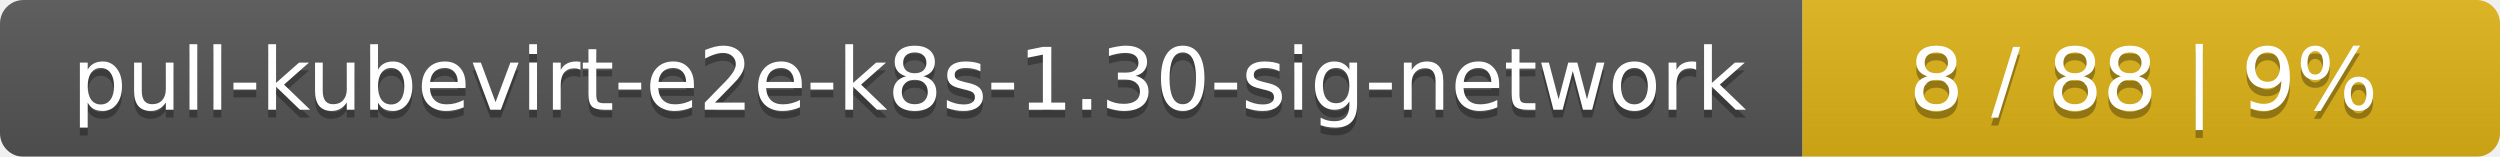
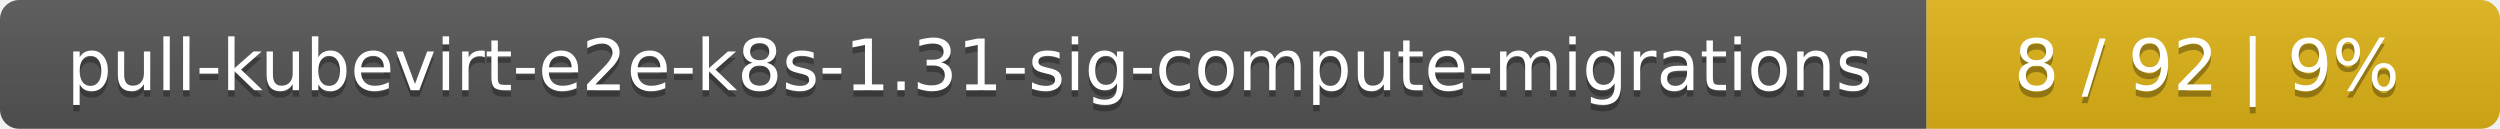
- <svg xmlns="http://www.w3.org/2000/svg" width="319" height="20">
+ <svg xmlns="http://www.w3.org/2000/svg" width="388" height="20">
  <linearGradient id="smooth" x2="0" y2="100%">
    <stop offset="0" stop-color="#bbb" stop-opacity=".1" />
    <stop offset="1" stop-opacity=".1" />
  </linearGradient>
  <mask id="round">
-     <rect width="319" height="20" rx="3" fill="#fff" />
+     <rect width="388" height="20" rx="3" fill="#fff" />
  </mask>
  <g mask="url(#round)">
-     <rect width="230" height="20" fill="#555" />
-     <rect x="230" width="89" height="20" fill="#dfb317" />
-     <rect width="319" height="20" fill="url(#smooth)" />
+     <rect width="299" height="20" fill="#555" />
+     <rect x="299" width="89" height="20" fill="#dfb317" />
+     <rect width="388" height="20" fill="url(#smooth)" />
  </g>
  <g fill="#fff" text-anchor="middle" font-family="DejaVu Sans,Verdana,Geneva,sans-serif" font-size="11">
-     <text x="116" y="15" fill="#010101" fill-opacity=".3">pull-kubevirt-e2e-k8s-1.30-sig-network</text>
-     <text x="116" y="14">pull-kubevirt-e2e-k8s-1.30-sig-network</text>
-     <text x="273.5" y="15" fill="#010101" fill-opacity=".3">8 / 88    |    9%</text>
-     <text x="273.5" y="14">8 / 88    |    9%</text>
+     <text x="150.5" y="15" fill="#010101" fill-opacity=".3">pull-kubevirt-e2e-k8s-1.31-sig-compute-migrations</text>
+     <text x="150.5" y="14">pull-kubevirt-e2e-k8s-1.31-sig-compute-migrations</text>
+     <text x="342.5" y="15" fill="#010101" fill-opacity=".3">8 / 92    |    9%</text>
+     <text x="342.5" y="14">8 / 92    |    9%</text>
  </g>
</svg>
